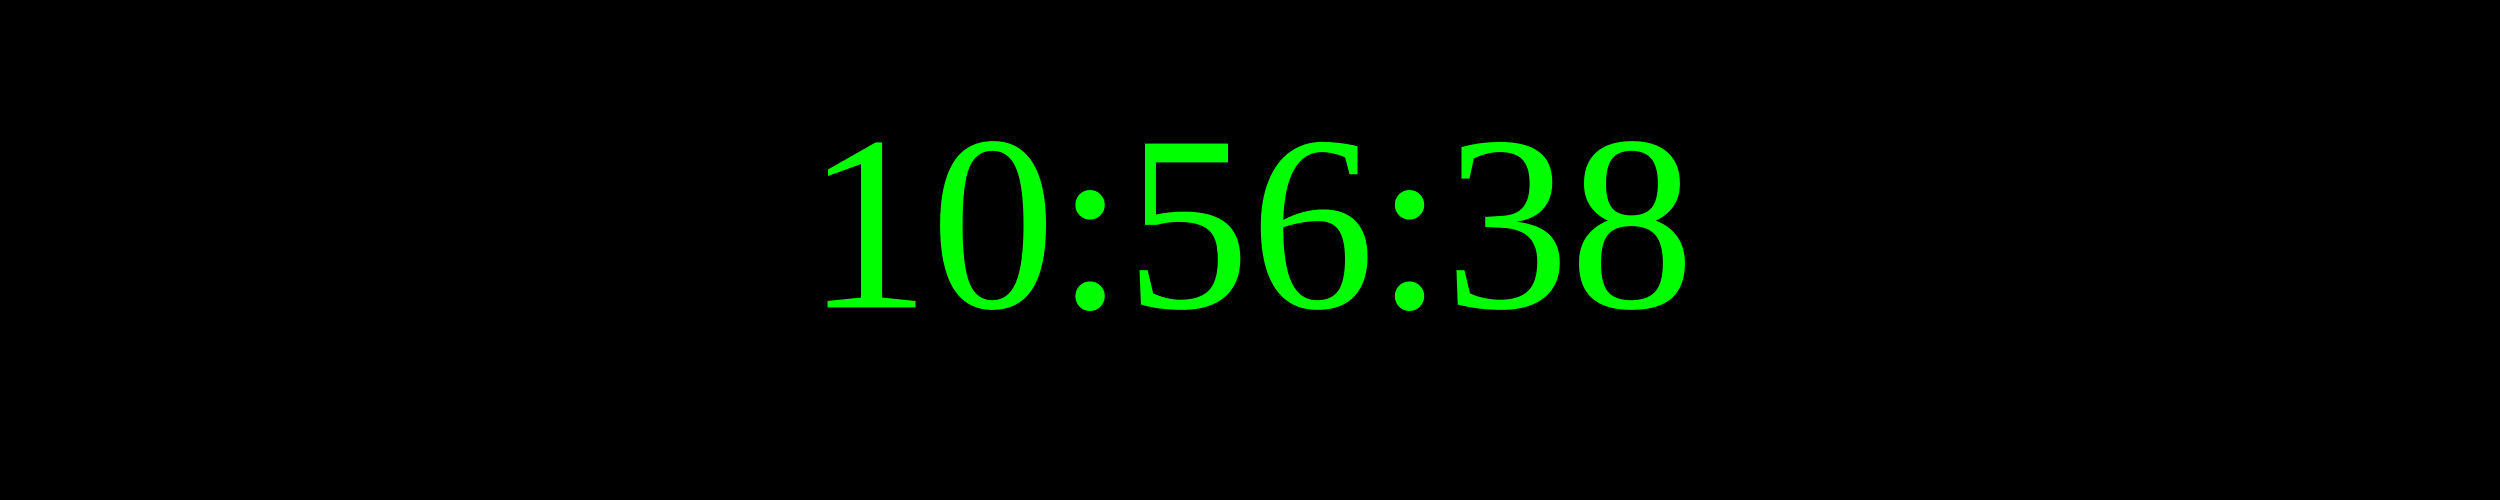
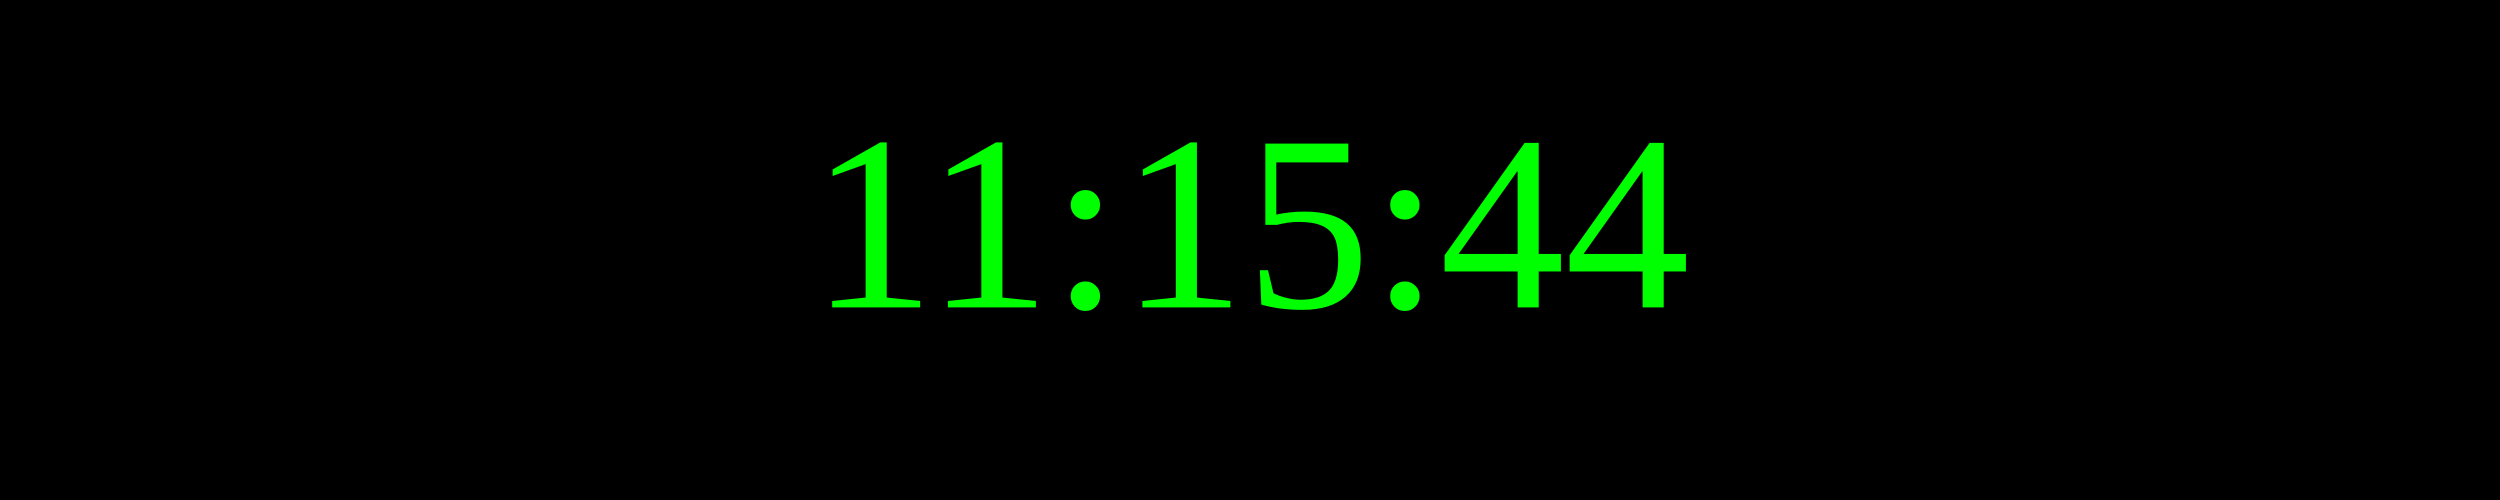
<svg xmlns="http://www.w3.org/2000/svg" width="250" height="50">
  <rect width="100%" height="100%" fill="black" />
  <text x="50%" y="50%" font-size="25" fill="lime" text-anchor="middle" dominant-baseline="middle">
- 10:56:38
+ 11:15:44
</text>
</svg>
